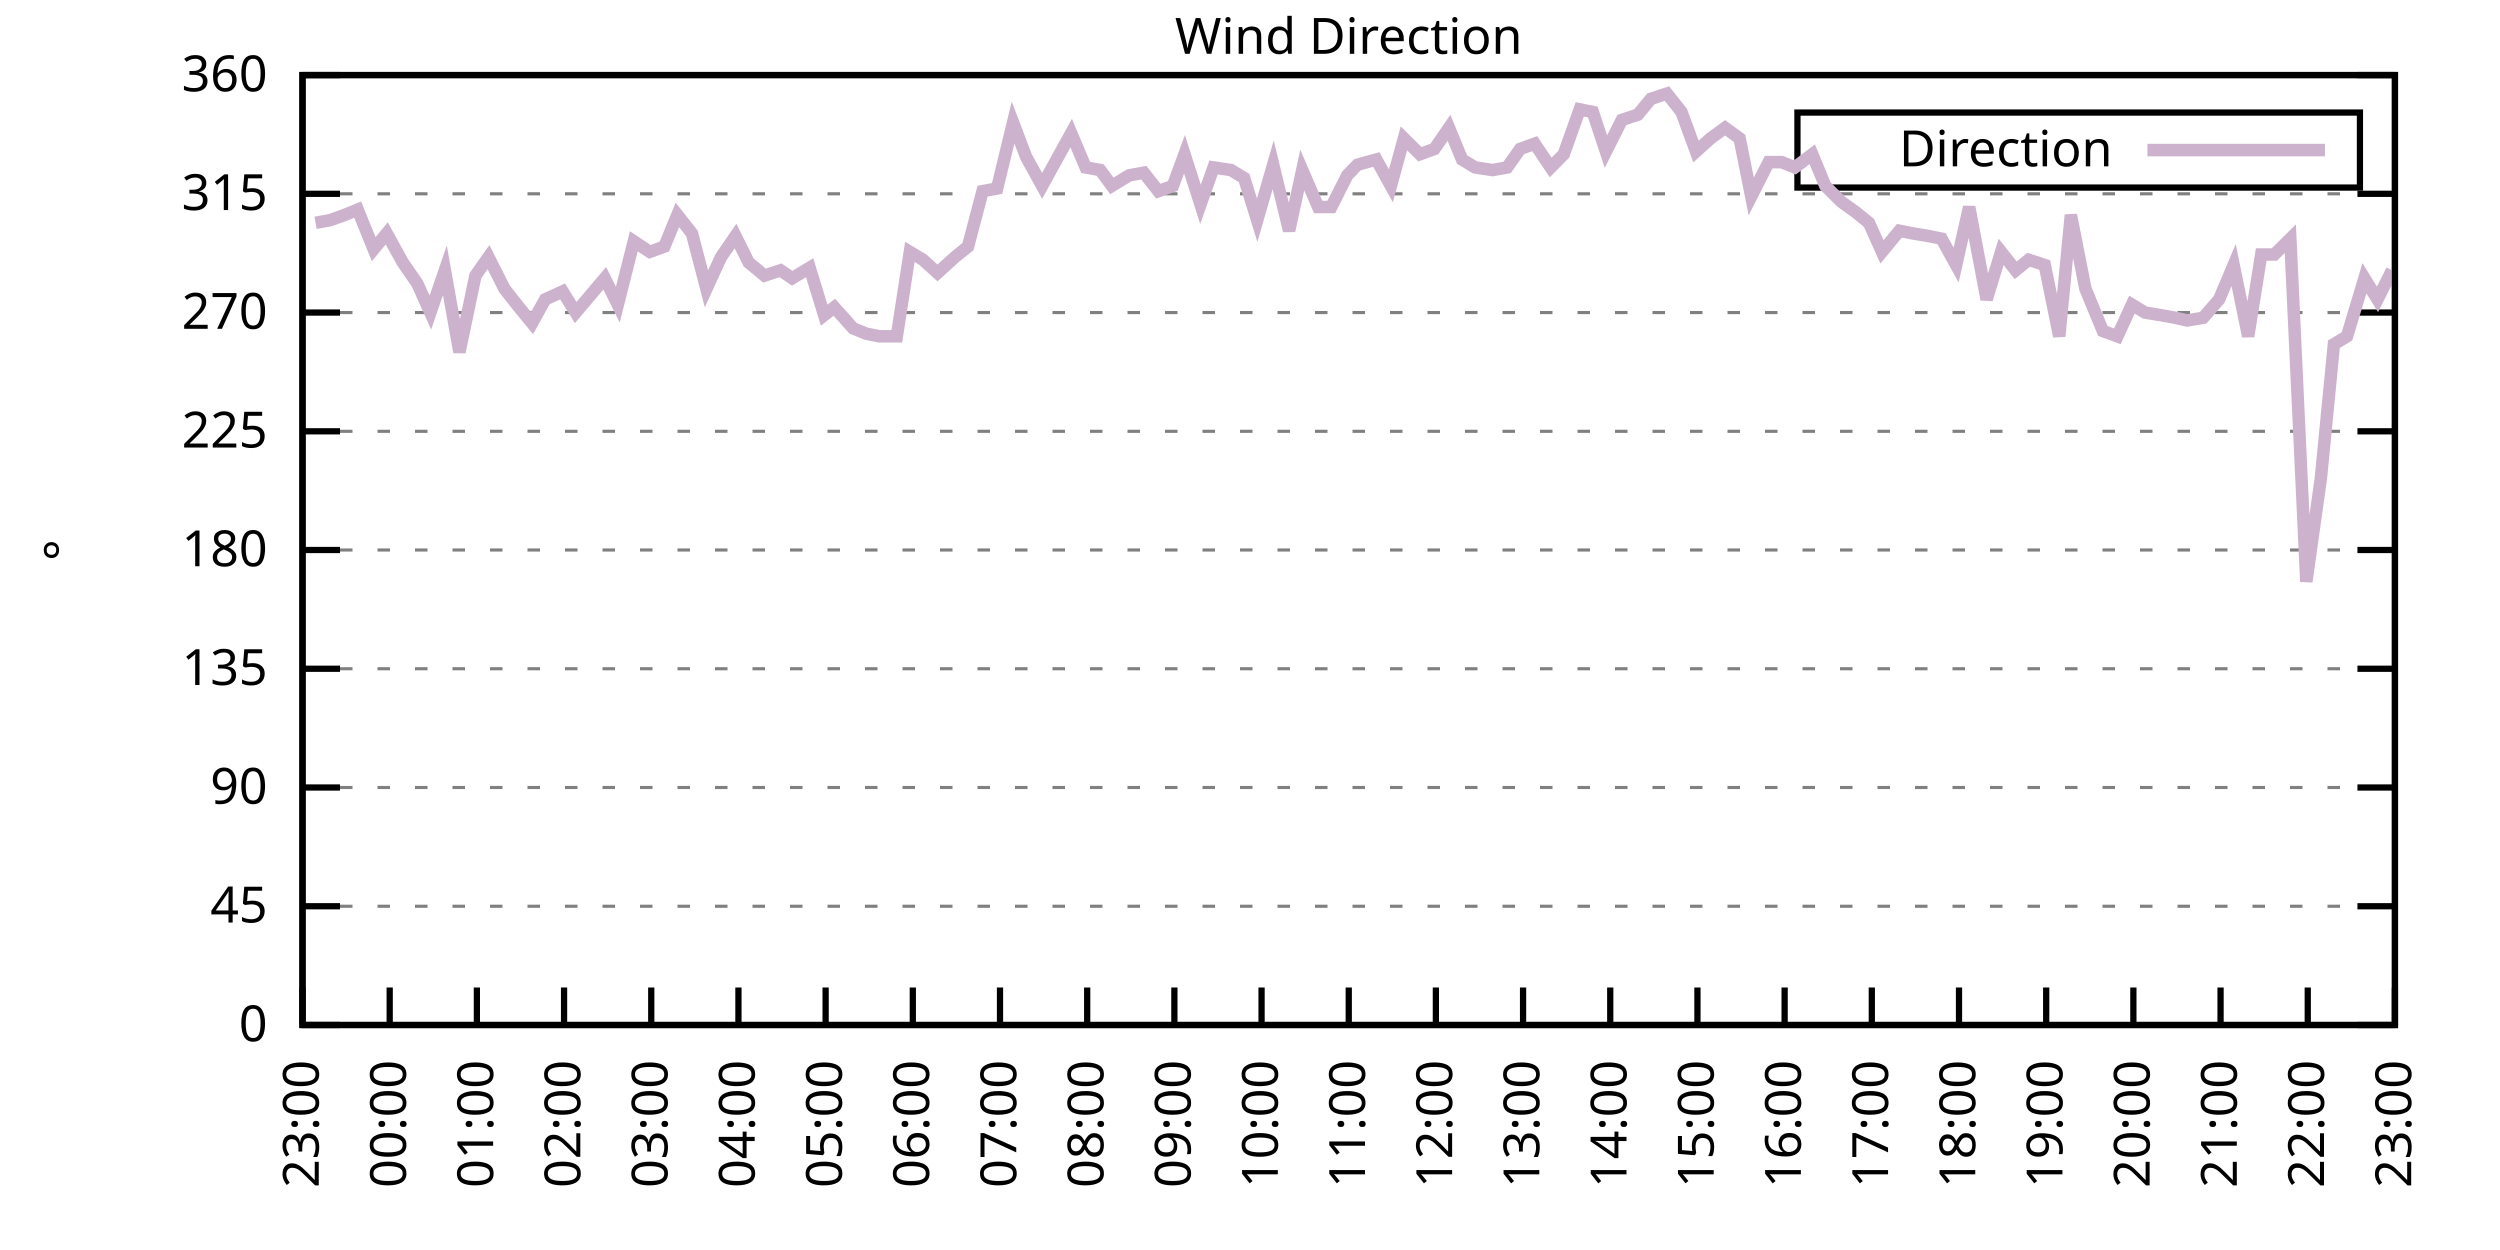
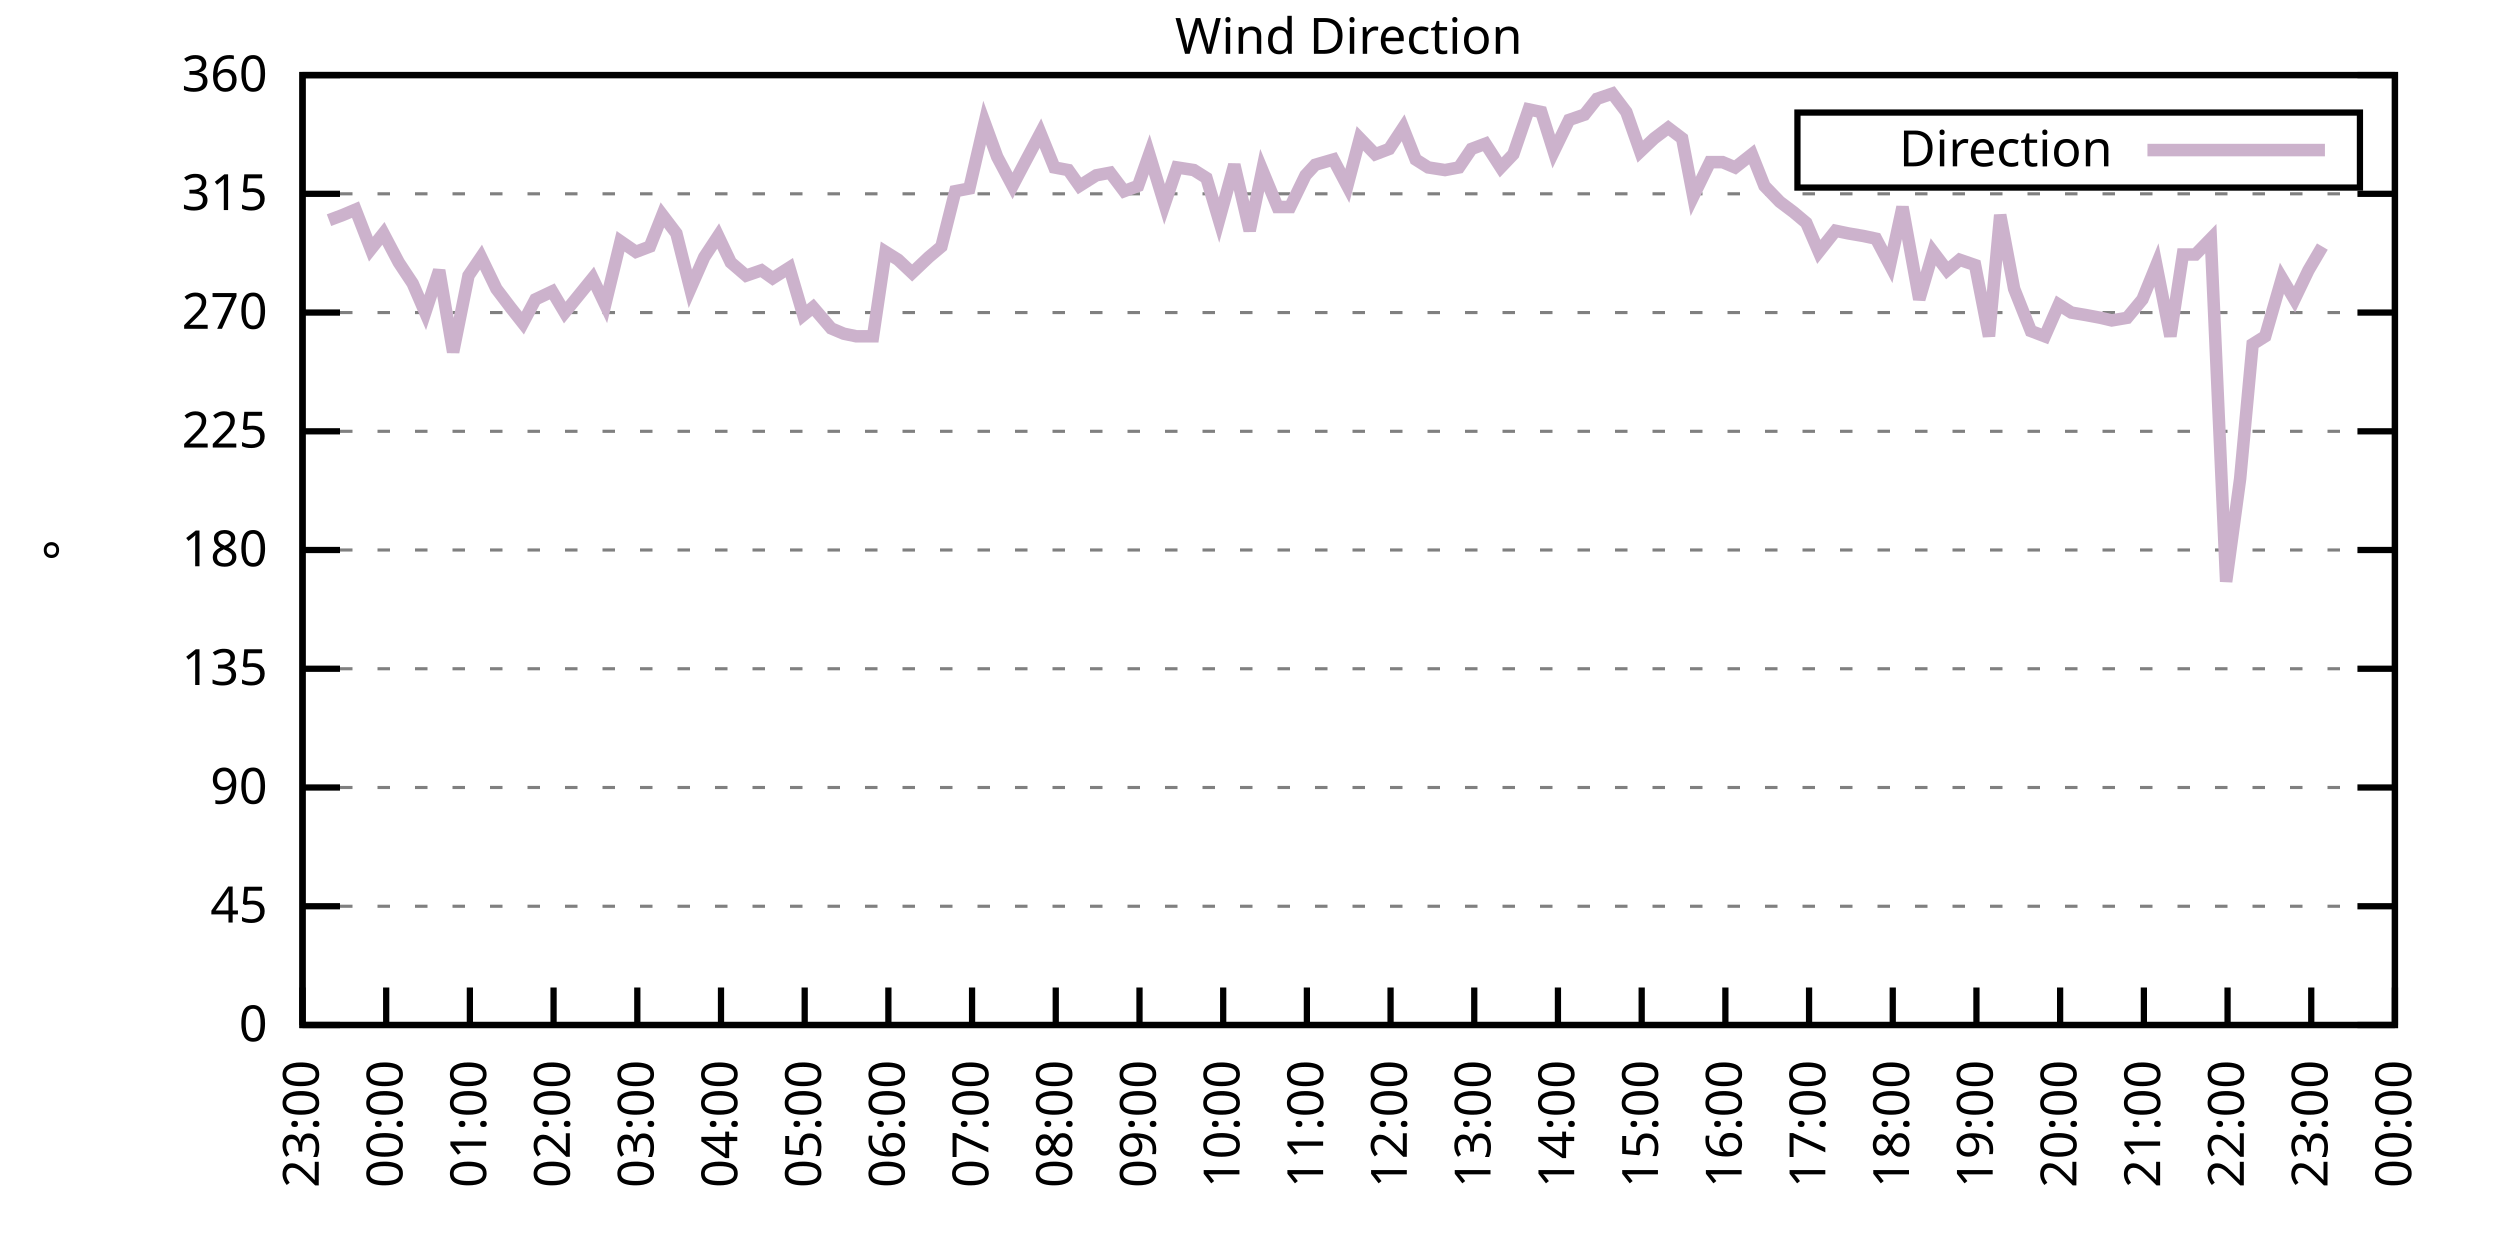
<svg xmlns="http://www.w3.org/2000/svg" xmlns:xlink="http://www.w3.org/1999/xlink" width="400" height="200" viewBox="0 0 400 200">
  <g id="gnuplot_canvas">
    <rect x="0" y="0" width="400" height="200" fill="none" />
    <defs>
      <circle id="gpDot" r="0.5" stroke-width="0.5" stroke="currentColor" />
      <path id="gpPt0" stroke-width="0.333" stroke="currentColor" d="M-1,0 h2 M0,-1 v2" />
      <path id="gpPt1" stroke-width="0.333" stroke="currentColor" d="M-1,-1 L1,1 M1,-1 L-1,1" />
      <path id="gpPt2" stroke-width="0.333" stroke="currentColor" d="M-1,0 L1,0 M0,-1 L0,1 M-1,-1 L1,1 M-1,1 L1,-1" />
      <rect id="gpPt3" stroke-width="0.333" stroke="currentColor" x="-1" y="-1" width="2" height="2" />
      <rect id="gpPt4" stroke-width="0.333" stroke="currentColor" fill="currentColor" x="-1" y="-1" width="2" height="2" />
      <circle id="gpPt5" stroke-width="0.333" stroke="currentColor" cx="0" cy="0" r="1" />
      <use xlink:href="#gpPt5" id="gpPt6" fill="currentColor" stroke="none" />
      <path id="gpPt7" stroke-width="0.333" stroke="currentColor" d="M0,-1.33 L-1.33,0.67 L1.33,0.67 z" />
      <use xlink:href="#gpPt7" id="gpPt8" fill="currentColor" stroke="none" />
      <use xlink:href="#gpPt7" id="gpPt9" stroke="currentColor" transform="rotate(180)" />
      <use xlink:href="#gpPt9" id="gpPt10" fill="currentColor" stroke="none" />
      <use xlink:href="#gpPt3" id="gpPt11" stroke="currentColor" transform="rotate(45)" />
      <use xlink:href="#gpPt11" id="gpPt12" fill="currentColor" stroke="none" />
      <path id="gpPt13" stroke-width="0.333" stroke="currentColor" d="M0,1.330 L1.265,0.411 L0.782,-1.067 L-0.782,-1.076 L-1.265,0.411 z" />
      <use xlink:href="#gpPt13" id="gpPt14" fill="currentColor" stroke="none" />
      <filter id="textbox" filterUnits="objectBoundingBox" x="0" y="0" height="1" width="1">
        <feFlood flood-color="white" flood-opacity="1" result="bgnd" />
        <feComposite in="SourceGraphic" in2="bgnd" operator="atop" />
      </filter>
      <filter id="greybox" filterUnits="objectBoundingBox" x="0" y="0" height="1" width="1">
        <feFlood flood-color="lightgrey" flood-opacity="1" result="grey" />
        <feComposite in="SourceGraphic" in2="grey" operator="atop" />
      </filter>
    </defs>
    <g fill="none" color="white" stroke="currentColor" stroke-width="1.00" stroke-linecap="butt" stroke-linejoin="miter">
</g>
    <g fill="none" color="black" stroke="currentColor" stroke-width="1.00" stroke-linecap="butt" stroke-linejoin="miter">
      <g stroke="none" shape-rendering="crispEdges">
        <polygon fill="rgb(255, 255, 255)" points="48.40,164.00 383.18,164.00 383.18,12.02 48.40,12.02 " />
      </g>
    </g>
    <g fill="none" color="black" stroke="currentColor" stroke-width="1.00" stroke-linecap="butt" stroke-linejoin="miter">
</g>
    <g fill="none" color="black" stroke="black" stroke-width="0.50" stroke-linecap="butt" stroke-linejoin="miter">
</g>
    <g fill="none" color="gray" stroke="currentColor" stroke-width="0.50" stroke-linecap="butt" stroke-linejoin="miter">
      <path stroke="gray" stroke-dasharray="2,4" class="gridline" d="M48.40,164.00 L383.19,164.00  " />
    </g>
    <g fill="none" color="gray" stroke="gray" stroke-width="1.00" stroke-linecap="butt" stroke-linejoin="miter">
</g>
    <g fill="none" color="black" stroke="currentColor" stroke-width="1.00" stroke-linecap="butt" stroke-linejoin="miter">
      <path stroke="black" d="M48.40,164.00 L54.40,164.00 M383.19,164.00 L377.19,164.00  " />
      <g transform="translate(42.80,166.60)" stroke="none" fill="black" font-family="Sans" font-size="8.00" text-anchor="end">
        <text>
          <tspan font-family="Sans"> 0</tspan>
        </text>
      </g>
    </g>
    <g fill="none" color="black" stroke="currentColor" stroke-width="1.00" stroke-linecap="butt" stroke-linejoin="miter">
</g>
    <g fill="none" color="black" stroke="black" stroke-width="0.50" stroke-linecap="butt" stroke-linejoin="miter">
</g>
    <g fill="none" color="gray" stroke="currentColor" stroke-width="0.50" stroke-linecap="butt" stroke-linejoin="miter">
      <path stroke="gray" stroke-dasharray="2,4" class="gridline" d="M48.40,145.00 L383.19,145.00  " />
    </g>
    <g fill="none" color="gray" stroke="gray" stroke-width="1.00" stroke-linecap="butt" stroke-linejoin="miter">
</g>
    <g fill="none" color="black" stroke="currentColor" stroke-width="1.00" stroke-linecap="butt" stroke-linejoin="miter">
      <path stroke="black" d="M48.40,145.00 L54.40,145.00 M383.19,145.00 L377.19,145.00  " />
      <g transform="translate(42.80,147.60)" stroke="none" fill="black" font-family="Sans" font-size="8.00" text-anchor="end">
        <text>
          <tspan font-family="Sans"> 45</tspan>
        </text>
      </g>
    </g>
    <g fill="none" color="black" stroke="currentColor" stroke-width="1.00" stroke-linecap="butt" stroke-linejoin="miter">
</g>
    <g fill="none" color="black" stroke="black" stroke-width="0.50" stroke-linecap="butt" stroke-linejoin="miter">
</g>
    <g fill="none" color="gray" stroke="currentColor" stroke-width="0.50" stroke-linecap="butt" stroke-linejoin="miter">
      <path stroke="gray" stroke-dasharray="2,4" class="gridline" d="M48.40,126.00 L383.19,126.00  " />
    </g>
    <g fill="none" color="gray" stroke="gray" stroke-width="1.00" stroke-linecap="butt" stroke-linejoin="miter">
</g>
    <g fill="none" color="black" stroke="currentColor" stroke-width="1.00" stroke-linecap="butt" stroke-linejoin="miter">
      <path stroke="black" d="M48.40,126.00 L54.40,126.00 M383.19,126.00 L377.19,126.00  " />
      <g transform="translate(42.80,128.60)" stroke="none" fill="black" font-family="Sans" font-size="8.00" text-anchor="end">
        <text>
          <tspan font-family="Sans"> 90</tspan>
        </text>
      </g>
    </g>
    <g fill="none" color="black" stroke="currentColor" stroke-width="1.00" stroke-linecap="butt" stroke-linejoin="miter">
</g>
    <g fill="none" color="black" stroke="black" stroke-width="0.50" stroke-linecap="butt" stroke-linejoin="miter">
</g>
    <g fill="none" color="gray" stroke="currentColor" stroke-width="0.50" stroke-linecap="butt" stroke-linejoin="miter">
      <path stroke="gray" stroke-dasharray="2,4" class="gridline" d="M48.40,107.00 L383.19,107.00  " />
    </g>
    <g fill="none" color="gray" stroke="gray" stroke-width="1.00" stroke-linecap="butt" stroke-linejoin="miter">
</g>
    <g fill="none" color="black" stroke="currentColor" stroke-width="1.00" stroke-linecap="butt" stroke-linejoin="miter">
      <path stroke="black" d="M48.40,107.00 L54.40,107.00 M383.19,107.00 L377.19,107.00  " />
      <g transform="translate(42.80,109.60)" stroke="none" fill="black" font-family="Sans" font-size="8.00" text-anchor="end">
        <text>
          <tspan font-family="Sans"> 135</tspan>
        </text>
      </g>
    </g>
    <g fill="none" color="black" stroke="currentColor" stroke-width="1.00" stroke-linecap="butt" stroke-linejoin="miter">
</g>
    <g fill="none" color="black" stroke="black" stroke-width="0.50" stroke-linecap="butt" stroke-linejoin="miter">
</g>
    <g fill="none" color="gray" stroke="currentColor" stroke-width="0.50" stroke-linecap="butt" stroke-linejoin="miter">
      <path stroke="gray" stroke-dasharray="2,4" class="gridline" d="M48.40,88.00 L383.19,88.00  " />
    </g>
    <g fill="none" color="gray" stroke="gray" stroke-width="1.00" stroke-linecap="butt" stroke-linejoin="miter">
</g>
    <g fill="none" color="black" stroke="currentColor" stroke-width="1.00" stroke-linecap="butt" stroke-linejoin="miter">
      <path stroke="black" d="M48.40,88.00 L54.40,88.00 M383.19,88.00 L377.19,88.00  " />
      <g transform="translate(42.80,90.60)" stroke="none" fill="black" font-family="Sans" font-size="8.00" text-anchor="end">
        <text>
          <tspan font-family="Sans"> 180</tspan>
        </text>
      </g>
    </g>
    <g fill="none" color="black" stroke="currentColor" stroke-width="1.00" stroke-linecap="butt" stroke-linejoin="miter">
</g>
    <g fill="none" color="black" stroke="black" stroke-width="0.50" stroke-linecap="butt" stroke-linejoin="miter">
</g>
    <g fill="none" color="gray" stroke="currentColor" stroke-width="0.50" stroke-linecap="butt" stroke-linejoin="miter">
      <path stroke="gray" stroke-dasharray="2,4" class="gridline" d="M48.40,69.01 L383.19,69.01  " />
    </g>
    <g fill="none" color="gray" stroke="gray" stroke-width="1.00" stroke-linecap="butt" stroke-linejoin="miter">
</g>
    <g fill="none" color="black" stroke="currentColor" stroke-width="1.00" stroke-linecap="butt" stroke-linejoin="miter">
      <path stroke="black" d="M48.40,69.01 L54.40,69.01 M383.19,69.01 L377.19,69.01  " />
      <g transform="translate(42.80,71.61)" stroke="none" fill="black" font-family="Sans" font-size="8.00" text-anchor="end">
        <text>
          <tspan font-family="Sans"> 225</tspan>
        </text>
      </g>
    </g>
    <g fill="none" color="black" stroke="currentColor" stroke-width="1.00" stroke-linecap="butt" stroke-linejoin="miter">
</g>
    <g fill="none" color="black" stroke="black" stroke-width="0.50" stroke-linecap="butt" stroke-linejoin="miter">
</g>
    <g fill="none" color="gray" stroke="currentColor" stroke-width="0.50" stroke-linecap="butt" stroke-linejoin="miter">
      <path stroke="gray" stroke-dasharray="2,4" class="gridline" d="M48.40,50.01 L383.19,50.01  " />
    </g>
    <g fill="none" color="gray" stroke="gray" stroke-width="1.00" stroke-linecap="butt" stroke-linejoin="miter">
</g>
    <g fill="none" color="black" stroke="currentColor" stroke-width="1.00" stroke-linecap="butt" stroke-linejoin="miter">
      <path stroke="black" d="M48.40,50.01 L54.40,50.01 M383.19,50.01 L377.19,50.01  " />
      <g transform="translate(42.80,52.61)" stroke="none" fill="black" font-family="Sans" font-size="8.00" text-anchor="end">
        <text>
          <tspan font-family="Sans"> 270</tspan>
        </text>
      </g>
    </g>
    <g fill="none" color="black" stroke="currentColor" stroke-width="1.00" stroke-linecap="butt" stroke-linejoin="miter">
</g>
    <g fill="none" color="black" stroke="black" stroke-width="0.50" stroke-linecap="butt" stroke-linejoin="miter">
</g>
    <g fill="none" color="gray" stroke="currentColor" stroke-width="0.50" stroke-linecap="butt" stroke-linejoin="miter">
      <path stroke="gray" stroke-dasharray="2,4" class="gridline" d="M48.40,31.01 L383.19,31.01  " />
    </g>
    <g fill="none" color="gray" stroke="gray" stroke-width="1.00" stroke-linecap="butt" stroke-linejoin="miter">
</g>
    <g fill="none" color="black" stroke="currentColor" stroke-width="1.00" stroke-linecap="butt" stroke-linejoin="miter">
      <path stroke="black" d="M48.40,31.01 L54.40,31.01 M383.19,31.01 L377.19,31.01  " />
      <g transform="translate(42.80,33.61)" stroke="none" fill="black" font-family="Sans" font-size="8.00" text-anchor="end">
        <text>
          <tspan font-family="Sans"> 315</tspan>
        </text>
      </g>
    </g>
    <g fill="none" color="black" stroke="currentColor" stroke-width="1.00" stroke-linecap="butt" stroke-linejoin="miter">
</g>
    <g fill="none" color="black" stroke="black" stroke-width="0.50" stroke-linecap="butt" stroke-linejoin="miter">
</g>
    <g fill="none" color="gray" stroke="currentColor" stroke-width="0.50" stroke-linecap="butt" stroke-linejoin="miter">
      <path stroke="gray" stroke-dasharray="2,4" class="gridline" d="M48.40,12.01 L383.19,12.01  " />
    </g>
    <g fill="none" color="gray" stroke="gray" stroke-width="1.00" stroke-linecap="butt" stroke-linejoin="miter">
</g>
    <g fill="none" color="black" stroke="currentColor" stroke-width="1.00" stroke-linecap="butt" stroke-linejoin="miter">
      <path stroke="black" d="M48.40,12.01 L54.40,12.01 M383.19,12.01 L377.19,12.01  " />
      <g transform="translate(42.80,14.61)" stroke="none" fill="black" font-family="Sans" font-size="8.00" text-anchor="end">
        <text>
          <tspan font-family="Sans"> 360</tspan>
        </text>
      </g>
    </g>
    <g fill="none" color="black" stroke="currentColor" stroke-width="1.00" stroke-linecap="butt" stroke-linejoin="miter">
      <path stroke="black" d="M48.40,164.00 L48.40,158.00  " />
      <g transform="translate(51.00,169.60) rotate(270.00)" stroke="none" fill="black" font-family="Sans" font-size="8.00" text-anchor="end">
        <text>
          <tspan font-family="Sans">23:00</tspan>
        </text>
      </g>
    </g>
    <g fill="none" color="black" stroke="currentColor" stroke-width="1.00" stroke-linecap="butt" stroke-linejoin="miter">
-       <path stroke="black" d="M62.35,164.00 L62.35,158.00  " />
-       <g transform="translate(64.95,169.60) rotate(270.00)" stroke="none" fill="black" font-family="Sans" font-size="8.00" text-anchor="end">
+       <path stroke="black" d="M61.79,164.00 L61.79,158.00  " />
+       <g transform="translate(64.39,169.60) rotate(270.00)" stroke="none" fill="black" font-family="Sans" font-size="8.00" text-anchor="end">
        <text>
          <tspan font-family="Sans">00:00</tspan>
        </text>
      </g>
    </g>
    <g fill="none" color="black" stroke="currentColor" stroke-width="1.00" stroke-linecap="butt" stroke-linejoin="miter">
-       <path stroke="black" d="M76.30,164.00 L76.30,158.00  " />
-       <g transform="translate(78.90,169.60) rotate(270.00)" stroke="none" fill="black" font-family="Sans" font-size="8.00" text-anchor="end">
+       <path stroke="black" d="M75.18,164.00 L75.18,158.00  " />
+       <g transform="translate(77.78,169.60) rotate(270.00)" stroke="none" fill="black" font-family="Sans" font-size="8.00" text-anchor="end">
        <text>
          <tspan font-family="Sans">01:00</tspan>
        </text>
      </g>
    </g>
    <g fill="none" color="black" stroke="currentColor" stroke-width="1.00" stroke-linecap="butt" stroke-linejoin="miter">
-       <path stroke="black" d="M90.25,164.00 L90.25,158.00  " />
-       <g transform="translate(92.85,169.60) rotate(270.00)" stroke="none" fill="black" font-family="Sans" font-size="8.00" text-anchor="end">
+       <path stroke="black" d="M88.57,164.00 L88.57,158.00  " />
+       <g transform="translate(91.17,169.60) rotate(270.00)" stroke="none" fill="black" font-family="Sans" font-size="8.00" text-anchor="end">
        <text>
          <tspan font-family="Sans">02:00</tspan>
        </text>
      </g>
    </g>
    <g fill="none" color="black" stroke="currentColor" stroke-width="1.00" stroke-linecap="butt" stroke-linejoin="miter">
-       <path stroke="black" d="M104.20,164.00 L104.20,158.00  " />
-       <g transform="translate(106.80,169.60) rotate(270.00)" stroke="none" fill="black" font-family="Sans" font-size="8.00" text-anchor="end">
+       <path stroke="black" d="M101.97,164.00 L101.97,158.00  " />
+       <g transform="translate(104.57,169.60) rotate(270.00)" stroke="none" fill="black" font-family="Sans" font-size="8.00" text-anchor="end">
        <text>
          <tspan font-family="Sans">03:00</tspan>
        </text>
      </g>
    </g>
    <g fill="none" color="black" stroke="currentColor" stroke-width="1.00" stroke-linecap="butt" stroke-linejoin="miter">
-       <path stroke="black" d="M118.15,164.00 L118.15,158.00  " />
-       <g transform="translate(120.75,169.60) rotate(270.00)" stroke="none" fill="black" font-family="Sans" font-size="8.00" text-anchor="end">
+       <path stroke="black" d="M115.36,164.00 L115.36,158.00  " />
+       <g transform="translate(117.96,169.60) rotate(270.00)" stroke="none" fill="black" font-family="Sans" font-size="8.00" text-anchor="end">
        <text>
          <tspan font-family="Sans">04:00</tspan>
        </text>
      </g>
    </g>
    <g fill="none" color="black" stroke="currentColor" stroke-width="1.00" stroke-linecap="butt" stroke-linejoin="miter">
-       <path stroke="black" d="M132.10,164.00 L132.10,158.00  " />
-       <g transform="translate(134.70,169.60) rotate(270.00)" stroke="none" fill="black" font-family="Sans" font-size="8.00" text-anchor="end">
+       <path stroke="black" d="M128.75,164.00 L128.75,158.00  " />
+       <g transform="translate(131.35,169.60) rotate(270.00)" stroke="none" fill="black" font-family="Sans" font-size="8.00" text-anchor="end">
        <text>
          <tspan font-family="Sans">05:00</tspan>
        </text>
      </g>
    </g>
    <g fill="none" color="black" stroke="currentColor" stroke-width="1.00" stroke-linecap="butt" stroke-linejoin="miter">
-       <path stroke="black" d="M146.05,164.00 L146.05,158.00  " />
-       <g transform="translate(148.65,169.60) rotate(270.00)" stroke="none" fill="black" font-family="Sans" font-size="8.00" text-anchor="end">
+       <path stroke="black" d="M142.14,164.00 L142.14,158.00  " />
+       <g transform="translate(144.74,169.60) rotate(270.00)" stroke="none" fill="black" font-family="Sans" font-size="8.00" text-anchor="end">
        <text>
          <tspan font-family="Sans">06:00</tspan>
        </text>
      </g>
    </g>
    <g fill="none" color="black" stroke="currentColor" stroke-width="1.00" stroke-linecap="butt" stroke-linejoin="miter">
-       <path stroke="black" d="M160.00,164.00 L160.00,158.00  " />
-       <g transform="translate(162.60,169.60) rotate(270.00)" stroke="none" fill="black" font-family="Sans" font-size="8.00" text-anchor="end">
+       <path stroke="black" d="M155.53,164.00 L155.53,158.00  " />
+       <g transform="translate(158.13,169.60) rotate(270.00)" stroke="none" fill="black" font-family="Sans" font-size="8.00" text-anchor="end">
        <text>
          <tspan font-family="Sans">07:00</tspan>
        </text>
      </g>
    </g>
    <g fill="none" color="black" stroke="currentColor" stroke-width="1.00" stroke-linecap="butt" stroke-linejoin="miter">
-       <path stroke="black" d="M173.95,164.00 L173.95,158.00  " />
-       <g transform="translate(176.55,169.60) rotate(270.00)" stroke="none" fill="black" font-family="Sans" font-size="8.00" text-anchor="end">
+       <path stroke="black" d="M168.92,164.00 L168.92,158.00  " />
+       <g transform="translate(171.52,169.60) rotate(270.00)" stroke="none" fill="black" font-family="Sans" font-size="8.00" text-anchor="end">
        <text>
          <tspan font-family="Sans">08:00</tspan>
        </text>
      </g>
    </g>
    <g fill="none" color="black" stroke="currentColor" stroke-width="1.00" stroke-linecap="butt" stroke-linejoin="miter">
-       <path stroke="black" d="M187.90,164.00 L187.90,158.00  " />
-       <g transform="translate(190.50,169.60) rotate(270.00)" stroke="none" fill="black" font-family="Sans" font-size="8.00" text-anchor="end">
+       <path stroke="black" d="M182.32,164.00 L182.32,158.00  " />
+       <g transform="translate(184.92,169.60) rotate(270.00)" stroke="none" fill="black" font-family="Sans" font-size="8.00" text-anchor="end">
        <text>
          <tspan font-family="Sans">09:00</tspan>
        </text>
      </g>
    </g>
    <g fill="none" color="black" stroke="currentColor" stroke-width="1.00" stroke-linecap="butt" stroke-linejoin="miter">
-       <path stroke="black" d="M201.85,164.00 L201.85,158.00  " />
-       <g transform="translate(204.45,169.60) rotate(270.00)" stroke="none" fill="black" font-family="Sans" font-size="8.00" text-anchor="end">
+       <path stroke="black" d="M195.71,164.00 L195.71,158.00  " />
+       <g transform="translate(198.31,169.60) rotate(270.00)" stroke="none" fill="black" font-family="Sans" font-size="8.00" text-anchor="end">
        <text>
          <tspan font-family="Sans">10:00</tspan>
        </text>
      </g>
    </g>
    <g fill="none" color="black" stroke="currentColor" stroke-width="1.00" stroke-linecap="butt" stroke-linejoin="miter">
-       <path stroke="black" d="M215.80,164.00 L215.80,158.00  " />
-       <g transform="translate(218.40,169.60) rotate(270.00)" stroke="none" fill="black" font-family="Sans" font-size="8.00" text-anchor="end">
+       <path stroke="black" d="M209.10,164.00 L209.10,158.00  " />
+       <g transform="translate(211.70,169.60) rotate(270.00)" stroke="none" fill="black" font-family="Sans" font-size="8.00" text-anchor="end">
        <text>
          <tspan font-family="Sans">11:00</tspan>
        </text>
      </g>
    </g>
    <g fill="none" color="black" stroke="currentColor" stroke-width="1.00" stroke-linecap="butt" stroke-linejoin="miter">
-       <path stroke="black" d="M229.74,164.00 L229.74,158.00  " />
-       <g transform="translate(232.34,169.60) rotate(270.00)" stroke="none" fill="black" font-family="Sans" font-size="8.00" text-anchor="end">
+       <path stroke="black" d="M222.49,164.00 L222.49,158.00  " />
+       <g transform="translate(225.09,169.60) rotate(270.00)" stroke="none" fill="black" font-family="Sans" font-size="8.00" text-anchor="end">
        <text>
          <tspan font-family="Sans">12:00</tspan>
        </text>
      </g>
    </g>
    <g fill="none" color="black" stroke="currentColor" stroke-width="1.00" stroke-linecap="butt" stroke-linejoin="miter">
-       <path stroke="black" d="M243.69,164.00 L243.69,158.00  " />
-       <g transform="translate(246.29,169.60) rotate(270.00)" stroke="none" fill="black" font-family="Sans" font-size="8.00" text-anchor="end">
+       <path stroke="black" d="M235.88,164.00 L235.88,158.00  " />
+       <g transform="translate(238.48,169.60) rotate(270.00)" stroke="none" fill="black" font-family="Sans" font-size="8.00" text-anchor="end">
        <text>
          <tspan font-family="Sans">13:00</tspan>
        </text>
      </g>
    </g>
    <g fill="none" color="black" stroke="currentColor" stroke-width="1.00" stroke-linecap="butt" stroke-linejoin="miter">
-       <path stroke="black" d="M257.64,164.00 L257.64,158.00  " />
-       <g transform="translate(260.24,169.60) rotate(270.00)" stroke="none" fill="black" font-family="Sans" font-size="8.00" text-anchor="end">
+       <path stroke="black" d="M249.27,164.00 L249.27,158.00  " />
+       <g transform="translate(251.87,169.60) rotate(270.00)" stroke="none" fill="black" font-family="Sans" font-size="8.00" text-anchor="end">
        <text>
          <tspan font-family="Sans">14:00</tspan>
        </text>
      </g>
    </g>
    <g fill="none" color="black" stroke="currentColor" stroke-width="1.00" stroke-linecap="butt" stroke-linejoin="miter">
-       <path stroke="black" d="M271.59,164.00 L271.59,158.00  " />
-       <g transform="translate(274.19,169.60) rotate(270.00)" stroke="none" fill="black" font-family="Sans" font-size="8.00" text-anchor="end">
+       <path stroke="black" d="M262.67,164.00 L262.67,158.00  " />
+       <g transform="translate(265.27,169.60) rotate(270.00)" stroke="none" fill="black" font-family="Sans" font-size="8.00" text-anchor="end">
        <text>
          <tspan font-family="Sans">15:00</tspan>
        </text>
      </g>
    </g>
    <g fill="none" color="black" stroke="currentColor" stroke-width="1.00" stroke-linecap="butt" stroke-linejoin="miter">
-       <path stroke="black" d="M285.54,164.00 L285.54,158.00  " />
-       <g transform="translate(288.14,169.60) rotate(270.00)" stroke="none" fill="black" font-family="Sans" font-size="8.00" text-anchor="end">
+       <path stroke="black" d="M276.06,164.00 L276.06,158.00  " />
+       <g transform="translate(278.66,169.60) rotate(270.00)" stroke="none" fill="black" font-family="Sans" font-size="8.00" text-anchor="end">
        <text>
          <tspan font-family="Sans">16:00</tspan>
        </text>
      </g>
    </g>
    <g fill="none" color="black" stroke="currentColor" stroke-width="1.00" stroke-linecap="butt" stroke-linejoin="miter">
-       <path stroke="black" d="M299.49,164.00 L299.49,158.00  " />
-       <g transform="translate(302.09,169.60) rotate(270.00)" stroke="none" fill="black" font-family="Sans" font-size="8.00" text-anchor="end">
+       <path stroke="black" d="M289.45,164.00 L289.45,158.00  " />
+       <g transform="translate(292.05,169.60) rotate(270.00)" stroke="none" fill="black" font-family="Sans" font-size="8.00" text-anchor="end">
        <text>
          <tspan font-family="Sans">17:00</tspan>
        </text>
      </g>
    </g>
    <g fill="none" color="black" stroke="currentColor" stroke-width="1.00" stroke-linecap="butt" stroke-linejoin="miter">
-       <path stroke="black" d="M313.44,164.00 L313.44,158.00  " />
-       <g transform="translate(316.04,169.60) rotate(270.00)" stroke="none" fill="black" font-family="Sans" font-size="8.00" text-anchor="end">
+       <path stroke="black" d="M302.84,164.00 L302.84,158.00  " />
+       <g transform="translate(305.44,169.60) rotate(270.00)" stroke="none" fill="black" font-family="Sans" font-size="8.00" text-anchor="end">
        <text>
          <tspan font-family="Sans">18:00</tspan>
        </text>
      </g>
    </g>
    <g fill="none" color="black" stroke="currentColor" stroke-width="1.00" stroke-linecap="butt" stroke-linejoin="miter">
-       <path stroke="black" d="M327.39,164.00 L327.39,158.00  " />
-       <g transform="translate(329.99,169.60) rotate(270.00)" stroke="none" fill="black" font-family="Sans" font-size="8.00" text-anchor="end">
+       <path stroke="black" d="M316.23,164.00 L316.23,158.00  " />
+       <g transform="translate(318.83,169.60) rotate(270.00)" stroke="none" fill="black" font-family="Sans" font-size="8.00" text-anchor="end">
        <text>
          <tspan font-family="Sans">19:00</tspan>
        </text>
      </g>
    </g>
    <g fill="none" color="black" stroke="currentColor" stroke-width="1.00" stroke-linecap="butt" stroke-linejoin="miter">
-       <path stroke="black" d="M341.34,164.00 L341.34,158.00  " />
-       <g transform="translate(343.94,169.60) rotate(270.00)" stroke="none" fill="black" font-family="Sans" font-size="8.00" text-anchor="end">
+       <path stroke="black" d="M329.62,164.00 L329.62,158.00  " />
+       <g transform="translate(332.22,169.60) rotate(270.00)" stroke="none" fill="black" font-family="Sans" font-size="8.00" text-anchor="end">
        <text>
          <tspan font-family="Sans">20:00</tspan>
        </text>
      </g>
    </g>
    <g fill="none" color="black" stroke="currentColor" stroke-width="1.00" stroke-linecap="butt" stroke-linejoin="miter">
-       <path stroke="black" d="M355.29,164.00 L355.29,158.00  " />
-       <g transform="translate(357.89,169.60) rotate(270.00)" stroke="none" fill="black" font-family="Sans" font-size="8.00" text-anchor="end">
+       <path stroke="black" d="M343.02,164.00 L343.02,158.00  " />
+       <g transform="translate(345.62,169.60) rotate(270.00)" stroke="none" fill="black" font-family="Sans" font-size="8.00" text-anchor="end">
        <text>
          <tspan font-family="Sans">21:00</tspan>
        </text>
      </g>
    </g>
    <g fill="none" color="black" stroke="currentColor" stroke-width="1.00" stroke-linecap="butt" stroke-linejoin="miter">
-       <path stroke="black" d="M369.24,164.00 L369.24,158.00  " />
-       <g transform="translate(371.84,169.60) rotate(270.00)" stroke="none" fill="black" font-family="Sans" font-size="8.00" text-anchor="end">
+       <path stroke="black" d="M356.41,164.00 L356.41,158.00  " />
+       <g transform="translate(359.01,169.60) rotate(270.00)" stroke="none" fill="black" font-family="Sans" font-size="8.00" text-anchor="end">
        <text>
          <tspan font-family="Sans">22:00</tspan>
+         </text>
+       </g>
+     </g>
+     <g fill="none" color="black" stroke="currentColor" stroke-width="1.00" stroke-linecap="butt" stroke-linejoin="miter">
+       <path stroke="black" d="M369.80,164.00 L369.80,158.00  " />
+       <g transform="translate(372.40,169.60) rotate(270.00)" stroke="none" fill="black" font-family="Sans" font-size="8.00" text-anchor="end">
+         <text>
+           <tspan font-family="Sans">23:00</tspan>
        </text>
      </g>
    </g>
    <g fill="none" color="black" stroke="currentColor" stroke-width="1.00" stroke-linecap="butt" stroke-linejoin="miter">
      <path stroke="black" d="M383.19,164.00 L383.19,158.00  " />
      <g transform="translate(385.79,169.60) rotate(270.00)" stroke="none" fill="black" font-family="Sans" font-size="8.00" text-anchor="end">
        <text>
-           <tspan font-family="Sans">23:00</tspan>
+           <tspan font-family="Sans">00:00</tspan>
        </text>
      </g>
    </g>
    <g fill="none" color="black" stroke="currentColor" stroke-width="1.00" stroke-linecap="butt" stroke-linejoin="miter">
</g>
    <g fill="none" color="black" stroke="currentColor" stroke-width="1.00" stroke-linecap="butt" stroke-linejoin="miter">
      <path stroke="black" d="M48.40,12.01 L48.40,164.00 L383.19,164.00 L383.19,12.01 L48.40,12.01 Z  " />
    </g>
    <g fill="none" color="black" stroke="currentColor" stroke-width="1.00" stroke-linecap="butt" stroke-linejoin="miter">
</g>
    <g fill="none" color="black" stroke="currentColor" stroke-width="1.00" stroke-linecap="butt" stroke-linejoin="miter">
      <path stroke="black" d="M287.59,30.01 L287.59,18.01 L377.59,18.01 L377.59,30.01 L287.59,30.01 Z  " />
    </g>
    <g id="Wind_direction_plot_1">
      <g fill="none" color="white" stroke="black" stroke-width="2.00" stroke-linecap="butt" stroke-linejoin="miter">
</g>
      <g fill="none" color="black" stroke="currentColor" stroke-width="2.00" stroke-linecap="butt" stroke-linejoin="miter">
        <g transform="translate(337.99,26.61)" stroke="none" fill="black" font-family="Sans" font-size="8.00" text-anchor="end">
          <text>
            <tspan font-family="Sans">Direction</tspan>
          </text>
        </g>
      </g>
      <g fill="none" color="black" stroke="currentColor" stroke-width="2.00" stroke-linecap="butt" stroke-linejoin="miter">
-         <path stroke="rgb(204, 178, 204)" d="M343.59,24.01 L371.99,24.01 M50.49,35.65 L52.82,35.23 L55.14,34.39 L57.23,33.54 L59.79,39.87 L61.88,37.34   L64.44,41.99 L66.77,45.36 L68.86,50.01 L71.18,43.25 L73.51,56.34 L76.07,44.10 L78.16,41.14 L80.72,46.21   L83.04,49.16 L85.13,51.70 L87.23,47.90 L90.02,46.63 L92.11,50.01 L96.76,44.52 L98.85,48.74 L101.41,38.61   L103.97,40.30 L106.29,39.45 L108.38,34.39 L110.71,37.34 L113.03,46.21 L115.36,41.14 L117.68,37.76 L119.78,41.99   L122.33,44.10 L124.89,43.25 L126.75,44.52 L129.54,42.83 L131.87,50.43 L133.49,49.16 L136.51,52.54 L138.61,53.39   L140.70,53.81 L143.49,53.81 L145.58,40.30 L147.67,41.56 L150.00,43.67 L152.79,41.14 L154.88,39.45 L157.21,30.59   L159.53,30.16 L162.09,19.61 L164.18,25.10 L166.74,29.74 L168.83,25.94 L171.39,21.30 L173.71,26.79 L176.04,27.21   L177.90,29.74 L180.69,28.05 L183.01,27.63 L185.34,30.59 L187.66,29.74 L189.52,24.68 L192.08,32.70 L194.17,26.79   L196.96,27.21 L199.06,28.48 L201.15,35.23 L203.71,26.36 L206.26,36.92 L208.36,27.21 L210.91,33.12 L213.01,33.12   L215.56,28.05 L217.19,26.36 L220.21,25.52 L222.54,29.74 L224.63,22.14 L227.19,24.68 L229.51,23.83 L231.84,20.45   L233.93,25.52 L236.02,26.79 L238.81,27.21 L241.14,26.79 L243.23,23.83 L245.55,22.99 L248.11,26.79 L250.20,24.68   L252.76,17.50 L254.85,17.92 L256.95,24.25 L259.50,19.19 L262.06,18.34 L264.15,15.81 L266.71,14.97 L269.04,17.92   L271.36,24.25 L273.69,22.14 L276.01,20.45 L278.34,22.14 L280.20,31.43 L282.99,25.94 L285.08,25.94 L287.17,26.79   L289.96,24.68 L292.05,29.74 L294.61,32.28 L296.94,33.96 L299.03,35.65 L301.12,40.30 L303.91,36.92 L306.00,37.34   L308.56,37.76 L310.65,38.19 L312.98,42.41 L315.07,33.12 L317.86,47.90 L320.18,40.30 L322.51,43.25 L324.60,41.56   L327.16,42.41 L329.48,53.81 L331.34,34.39 L333.67,46.21 L336.46,52.96 L338.78,53.81 L341.11,48.74 L343.20,50.01   L345.76,50.43 L348.08,50.85 L349.94,51.27 L352.50,50.85 L355.06,47.90 L357.38,42.41 L359.71,53.81 L361.80,40.72   L363.89,40.72 L366.45,38.19 L369.01,93.07 L371.33,76.61 L373.43,55.07 L375.52,53.81 L378.31,44.52 L380.40,47.90   L382.73,43.25  " />
+         <path stroke="rgb(204, 178, 204)" d="M343.59,24.01 L371.99,24.01 M52.64,35.23 L54.87,34.39 L56.88,33.54 L59.34,39.87 L61.35,37.34 L63.80,41.99   L66.03,45.36 L68.04,50.01 L70.27,43.25 L72.50,56.34 L74.96,44.10 L76.97,41.14 L79.42,46.21 L81.66,49.16   L83.66,51.70 L85.67,47.90 L88.35,46.63 L90.36,50.01 L94.82,44.52 L96.83,48.74 L99.29,38.61 L101.74,40.30   L103.98,39.45 L105.98,34.39 L108.22,37.34 L110.45,46.21 L112.68,41.14 L114.91,37.76 L116.92,41.99 L119.38,44.10   L121.83,43.25 L123.62,44.52 L126.29,42.83 L128.53,50.43 L130.09,49.16 L132.99,52.54 L135.00,53.39 L137.01,53.81   L139.69,53.81 L141.69,40.30 L143.70,41.56 L145.94,43.67 L148.61,41.14 L150.62,39.45 L152.85,30.59 L155.09,30.16   L157.54,19.61 L159.55,25.10 L162.01,29.74 L164.01,25.94 L166.47,21.30 L168.70,26.79 L170.93,27.21 L172.72,29.74   L175.40,28.05 L177.63,27.63 L179.86,30.59 L182.09,29.74 L183.88,24.68 L186.33,32.70 L188.34,26.79 L191.02,27.21   L193.03,28.48 L195.04,35.23 L197.49,26.36 L199.95,36.92 L201.96,27.21 L204.41,33.12 L206.42,33.12 L208.88,28.05   L210.44,26.36 L213.34,25.52 L215.57,29.74 L217.58,22.14 L220.04,24.68 L222.27,23.83 L224.50,20.45 L226.51,25.52   L228.52,26.79 L231.20,27.21 L233.43,26.79 L235.44,23.83 L237.67,22.99 L240.12,26.79 L242.13,24.68 L244.59,17.50   L246.60,17.92 L248.60,24.25 L251.06,19.19 L253.51,18.34 L255.52,15.81 L257.98,14.97 L260.21,17.92 L262.44,24.25   L264.67,22.14 L266.91,20.45 L269.14,22.14 L270.92,31.43 L273.60,25.94 L275.61,25.94 L277.62,26.79 L280.30,24.68   L282.31,29.74 L284.76,32.28 L286.99,33.96 L289.00,35.65 L291.01,40.30 L293.69,36.92 L295.70,37.34 L298.15,37.76   L300.16,38.19 L302.39,42.41 L304.40,33.12 L307.08,47.90 L309.31,40.30 L311.54,43.25 L313.55,41.56 L316.01,42.41   L318.24,53.81 L320.03,34.39 L322.26,46.21 L324.94,52.96 L327.17,53.81 L329.40,48.74 L331.41,50.01 L333.86,50.43   L336.10,50.85 L337.88,51.27 L340.34,50.85 L342.79,47.90 L345.02,42.41 L347.26,53.81 L349.26,40.72 L351.27,40.72   L353.73,38.19 L356.18,93.07 L358.42,76.61 L360.42,55.07 L362.43,53.81 L365.11,44.52 L367.12,47.90 L369.35,43.25   L371.58,39.45  " />
      </g>
    </g>
    <g fill="none" color="black" stroke="currentColor" stroke-width="2.00" stroke-linecap="butt" stroke-linejoin="miter">
</g>
    <g fill="none" color="black" stroke="black" stroke-width="1.00" stroke-linecap="butt" stroke-linejoin="miter">
</g>
    <g fill="none" color="black" stroke="currentColor" stroke-width="1.00" stroke-linecap="butt" stroke-linejoin="miter">
      <path stroke="black" d="M48.40,12.01 L48.40,164.00 L383.19,164.00 L383.19,12.01 L48.40,12.01 Z  " />
      <g transform="translate(12.80,88.01) rotate(270.00)" stroke="none" fill="black" font-family="Sans" font-size="8.00" text-anchor="middle">
        <text>
          <tspan font-family="Sans">°</tspan>
        </text>
      </g>
    </g>
    <g fill="none" color="black" stroke="currentColor" stroke-width="1.00" stroke-linecap="butt" stroke-linejoin="miter">
</g>
    <g fill="none" color="black" stroke="currentColor" stroke-width="1.00" stroke-linecap="butt" stroke-linejoin="miter">
      <g transform="translate(215.79,8.61)" stroke="none" fill="black" font-family="Sans" font-size="8.00" text-anchor="middle">
        <text>
          <tspan font-family="Sans">Wind Direction</tspan>
        </text>
      </g>
    </g>
    <g fill="none" color="black" stroke="currentColor" stroke-width="1.00" stroke-linecap="butt" stroke-linejoin="miter">
</g>
  </g>
</svg>
